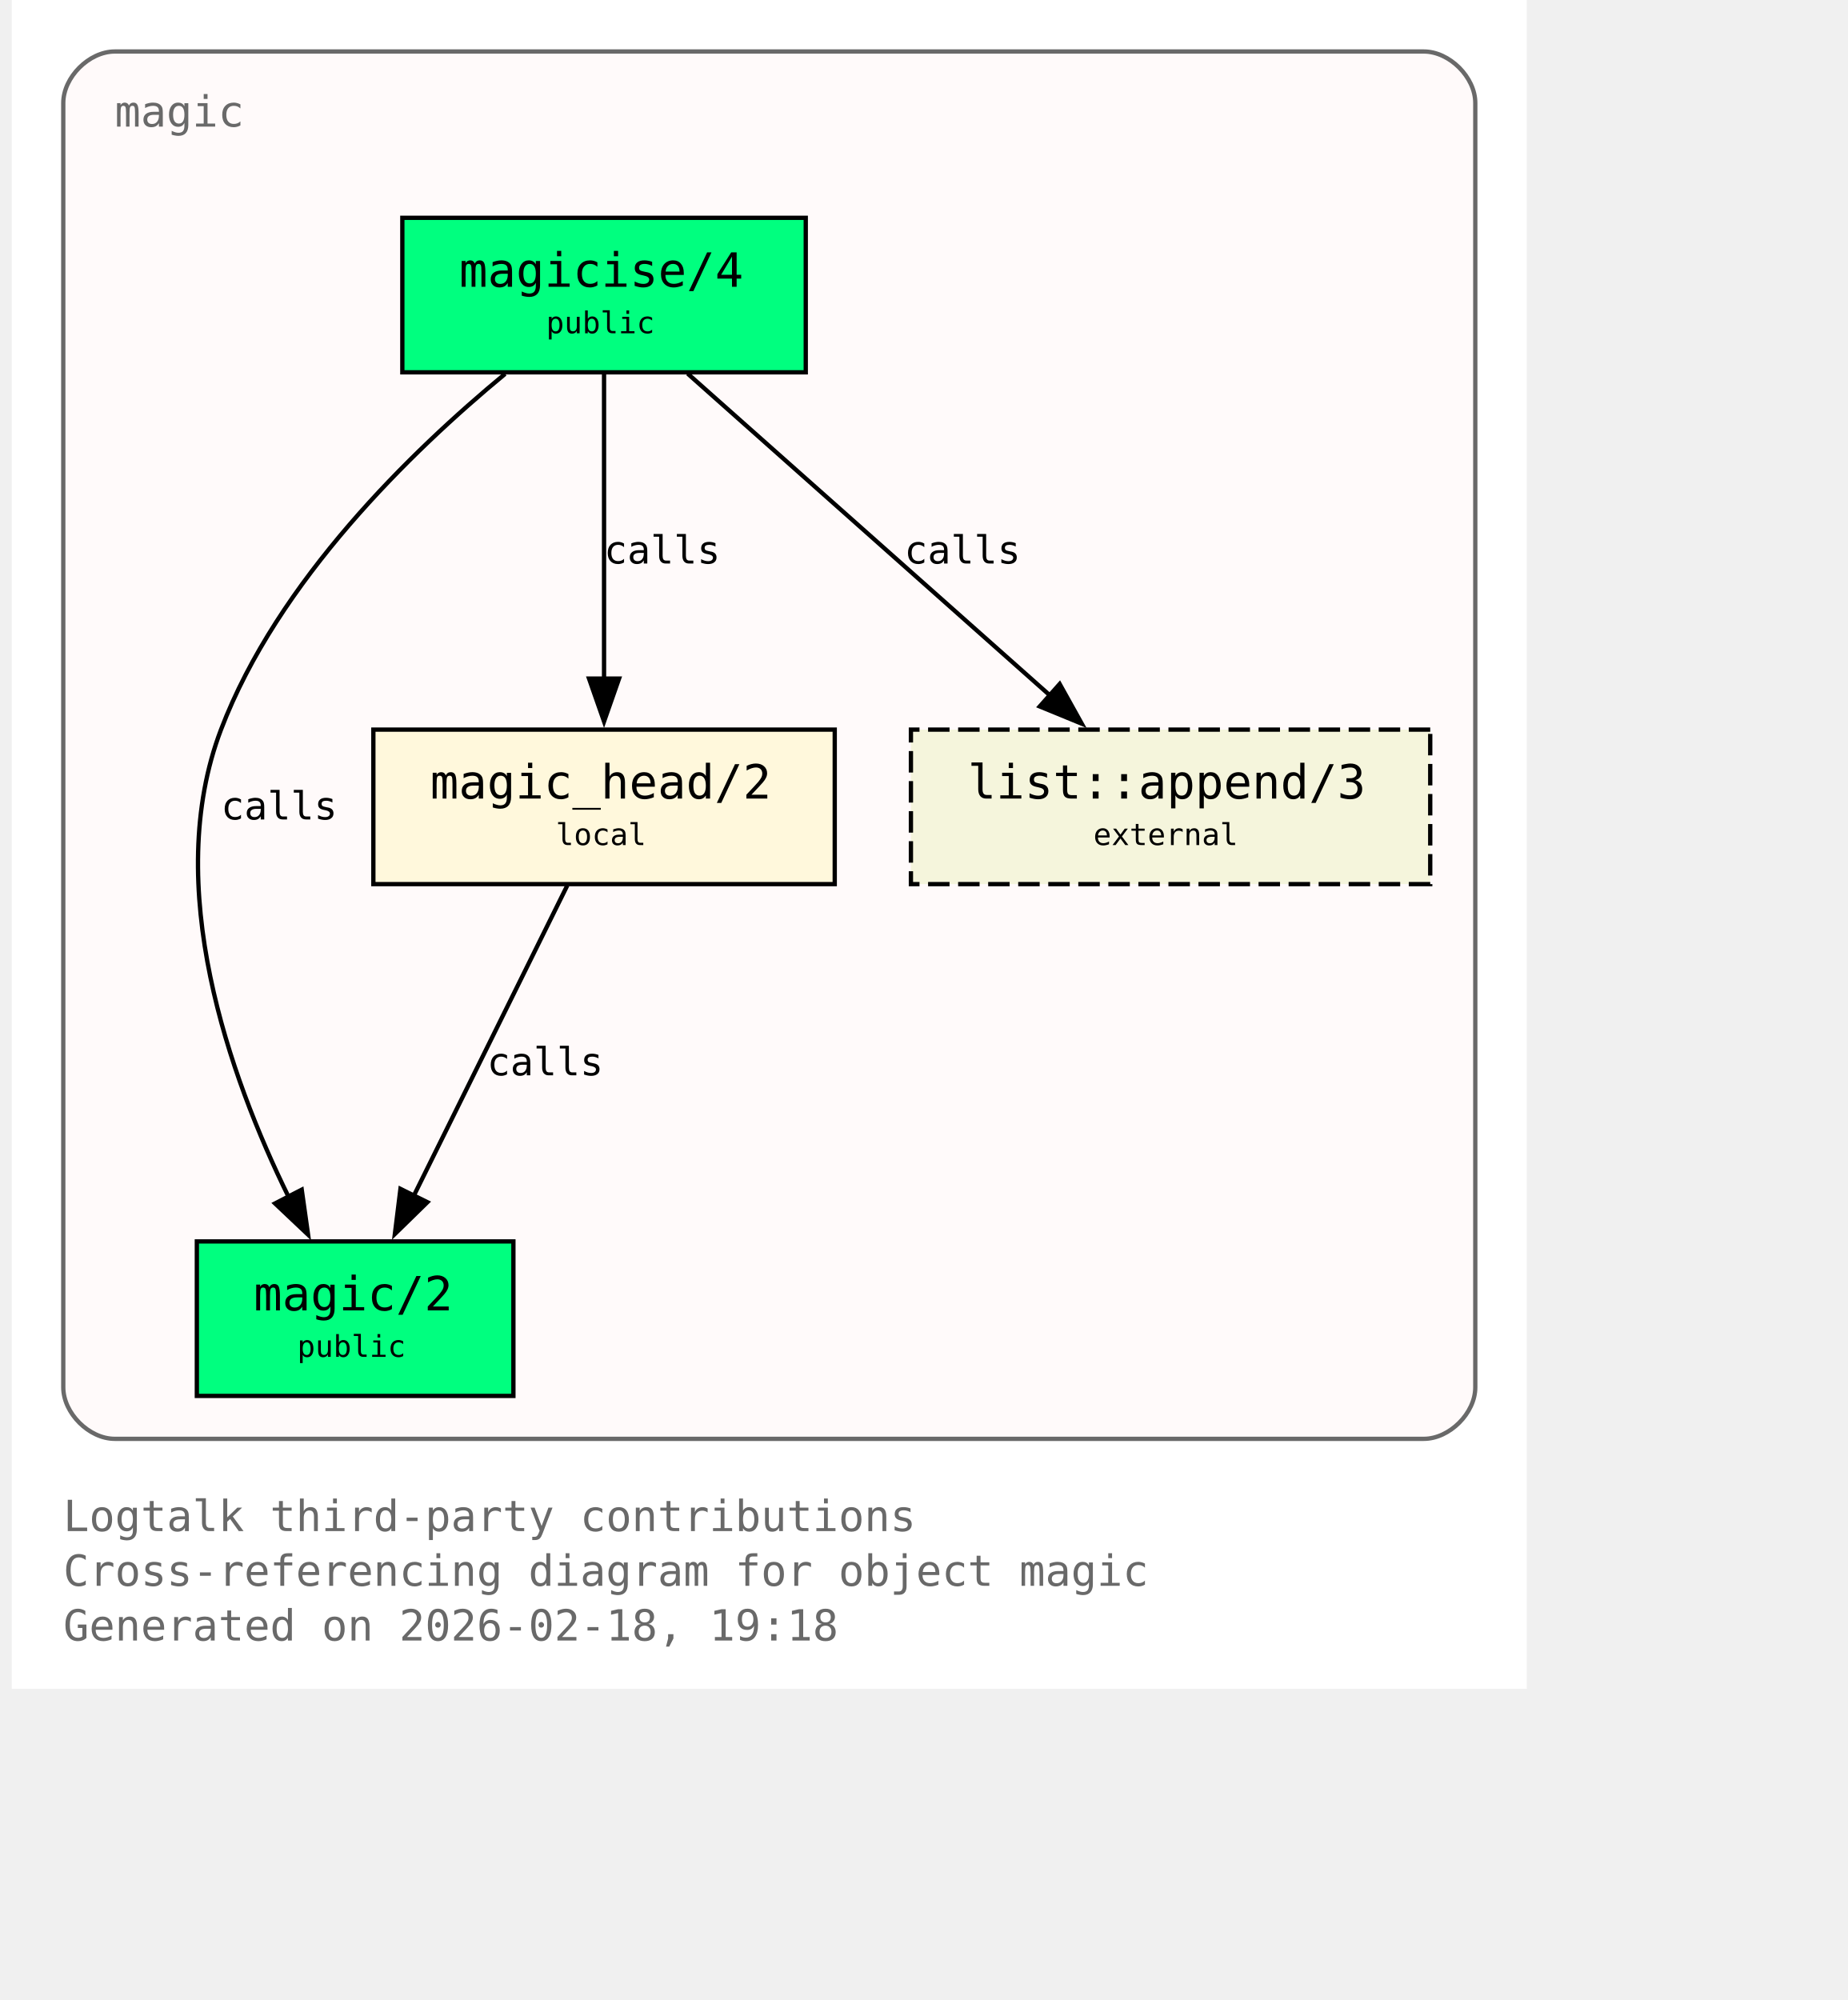
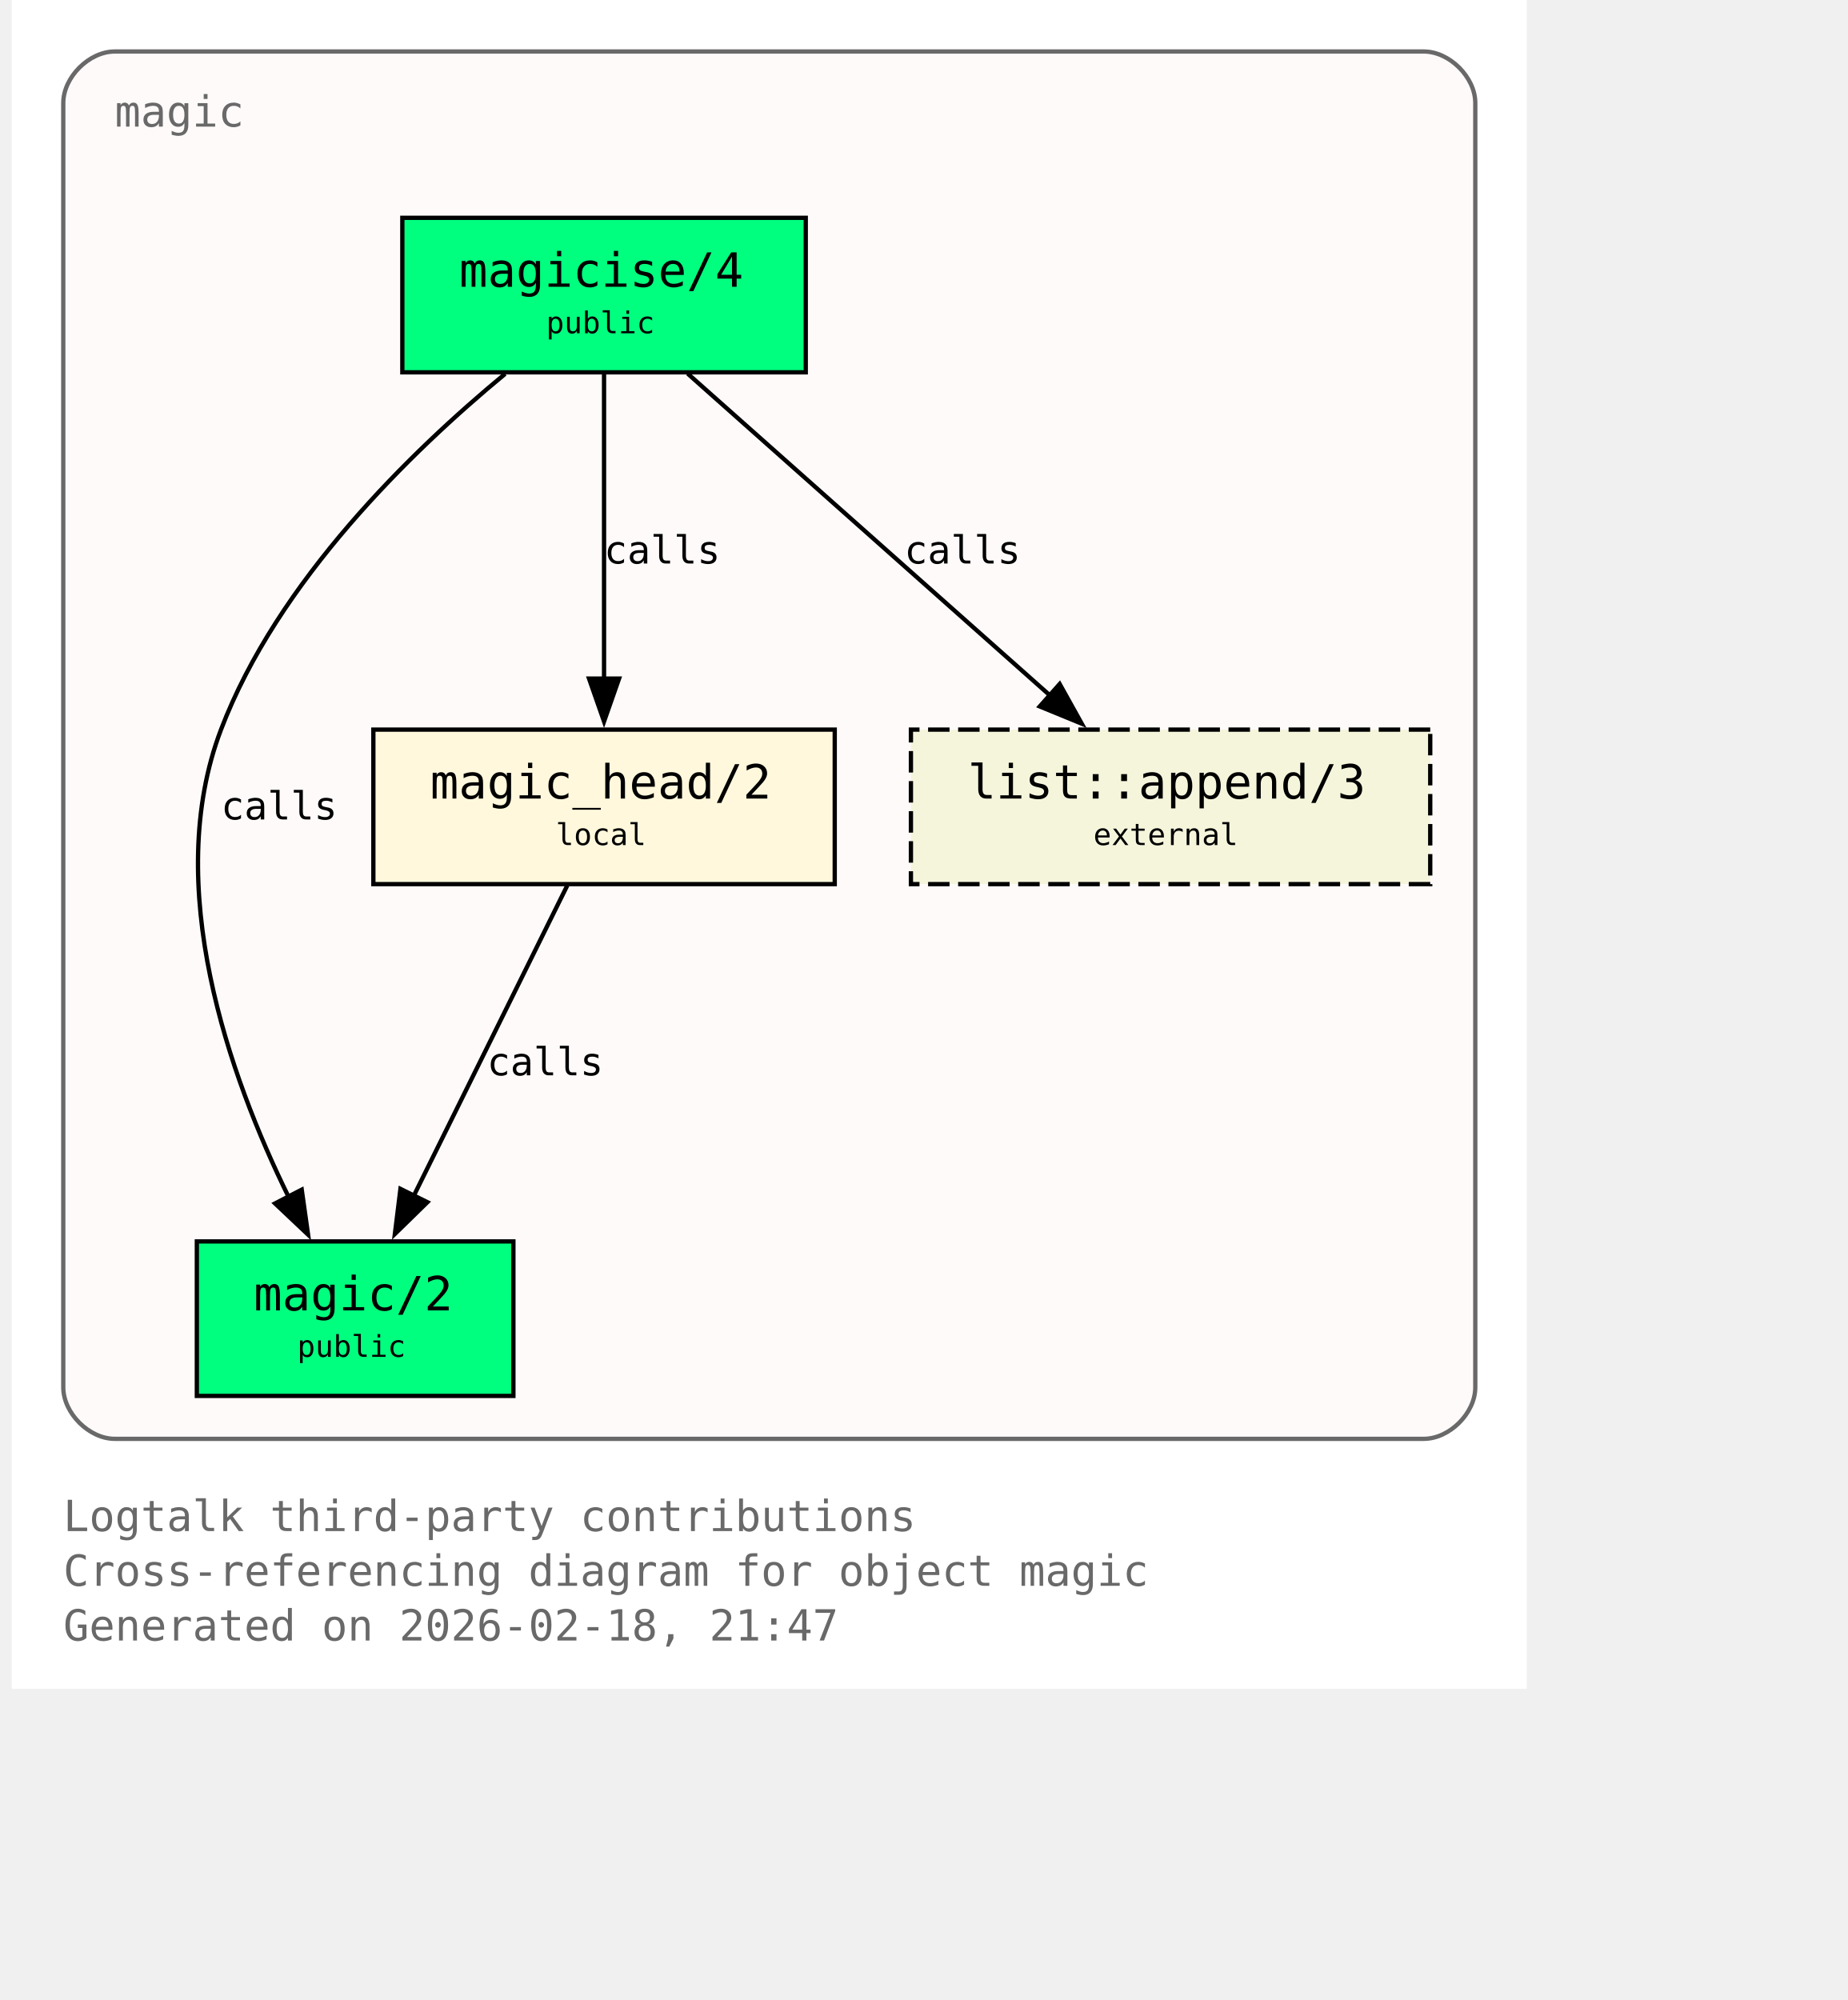
<svg xmlns="http://www.w3.org/2000/svg" xmlns:xlink="http://www.w3.org/1999/xlink" width="497pt" height="538pt" viewBox="72.00 72.00 425.00 466.00">
  <g id="graph0" class="graph" transform="scale(1 1) rotate(0) translate(76 461.5)">
    <polygon fill="white" stroke="none" points="-4,4 -4,-389.5 349,-389.5 349,4 -4,4" />
    <text xml:space="preserve" text-anchor="start" x="8" y="-32.75" font-family="Monospace" font-size="10.00" fill="dimgray">Logtalk third-party contributions</text>
    <text xml:space="preserve" text-anchor="start" x="8" y="-20" font-family="Monospace" font-size="10.00" fill="dimgray">Cross-referencing diagram for object magic</text>
-     <text xml:space="preserve" text-anchor="start" x="8" y="-7.25" font-family="Monospace" font-size="10.00" fill="dimgray">Generated on 2026-02-18, 19:18</text>
+     <text xml:space="preserve" text-anchor="start" x="8" y="-7.25" font-family="Monospace" font-size="10.00" fill="dimgray">Generated on 2026-02-18, 21:47</text>
    <g id="clust1" class="cluster">
      <g id="a_clust1">
        <a xlink:title="magic">
          <path fill="snow" stroke="dimgray" d="M20,-54.25C20,-54.25 325,-54.25 325,-54.25 331,-54.25 337,-60.25 337,-66.25 337,-66.25 337,-365.5 337,-365.5 337,-371.5 331,-377.5 325,-377.5 325,-377.5 20,-377.5 20,-377.5 14,-377.5 8,-371.5 8,-365.5 8,-365.5 8,-66.25 8,-66.25 8,-60.25 14,-54.25 20,-54.25" />
          <g id="a_clust1_0">
-             <a xlink:href="https://github.com/LogtalkDotOrg/logtalk3/tree/0de2170da4d105dc473532864e29574314f63f6f/contributions/verdi_neruda/magic.lgt#L35" xlink:title="https://github.com/LogtalkDotOrg/logtalk3/tree/0de2170da4d105dc473532864e29574314f63f6f/contributions/verdi_neruda/magic.lgt#L35">
+             <a xlink:href="https://github.com/LogtalkDotOrg/logtalk3/tree/0082bca1e94c63f595b5f17dc783fbf3cc65948a/contributions/verdi_neruda/magic.lgt#L35" xlink:title="https://github.com/LogtalkDotOrg/logtalk3/tree/0082bca1e94c63f595b5f17dc783fbf3cc65948a/contributions/verdi_neruda/magic.lgt#L35">
              <text xml:space="preserve" text-anchor="start" x="20" y="-360" font-family="Monospace" font-size="10.00" fill="dimgray">magic</text>
            </a>
          </g>
        </a>
      </g>
    </g>
    <g id="node1" class="node">
      <polygon fill="springgreen" stroke="black" points="181,-338.75 87,-338.75 87,-302.75 181,-302.75 181,-338.75" />
      <text xml:space="preserve" text-anchor="start" x="95" y="-323.45" font-family="Monospace" font-size="9.00"> </text>
      <g id="a_node1_1">
-         <a xlink:href="https://github.com/LogtalkDotOrg/logtalk3/tree/0de2170da4d105dc473532864e29574314f63f6f/contributions/verdi_neruda/magic.lgt#L44" xlink:title="https://github.com/LogtalkDotOrg/logtalk3/tree/0de2170da4d105dc473532864e29574314f63f6f/contributions/verdi_neruda/magic.lgt#L44">
+         <a xlink:href="https://github.com/LogtalkDotOrg/logtalk3/tree/0082bca1e94c63f595b5f17dc783fbf3cc65948a/contributions/verdi_neruda/magic.lgt#L44" xlink:title="https://github.com/LogtalkDotOrg/logtalk3/tree/0082bca1e94c63f595b5f17dc783fbf3cc65948a/contributions/verdi_neruda/magic.lgt#L44">
          <text xml:space="preserve" text-anchor="start" x="100.25" y="-322.68" font-family="Monospace" font-size="11.00">magicise/4</text>
        </a>
      </g>
      <text xml:space="preserve" text-anchor="start" x="167.75" y="-323.45" font-family="Monospace" font-size="9.00"> </text>
      <text xml:space="preserve" text-anchor="start" x="95" y="-311.07" font-family="Monospace" font-size="9.00"> </text>
      <text xml:space="preserve" text-anchor="start" x="120.5" y="-311.85" font-family="Monospace" font-size="7.00">public</text>
      <text xml:space="preserve" text-anchor="start" x="167.75" y="-311.07" font-family="Monospace" font-size="9.00"> </text>
    </g>
    <g id="node2" class="node">
      <polygon fill="springgreen" stroke="black" points="112.88,-100.25 39.12,-100.25 39.12,-64.25 112.88,-64.25 112.88,-100.25" />
      <text xml:space="preserve" text-anchor="start" x="47.12" y="-84.95" font-family="Monospace" font-size="9.00"> </text>
      <g id="a_node2_2">
-         <a xlink:href="https://github.com/LogtalkDotOrg/logtalk3/tree/0de2170da4d105dc473532864e29574314f63f6f/contributions/verdi_neruda/magic.lgt#L51" xlink:title="https://github.com/LogtalkDotOrg/logtalk3/tree/0de2170da4d105dc473532864e29574314f63f6f/contributions/verdi_neruda/magic.lgt#L51">
+         <a xlink:href="https://github.com/LogtalkDotOrg/logtalk3/tree/0082bca1e94c63f595b5f17dc783fbf3cc65948a/contributions/verdi_neruda/magic.lgt#L51" xlink:title="https://github.com/LogtalkDotOrg/logtalk3/tree/0082bca1e94c63f595b5f17dc783fbf3cc65948a/contributions/verdi_neruda/magic.lgt#L51">
          <text xml:space="preserve" text-anchor="start" x="52.38" y="-84.17" font-family="Monospace" font-size="11.00">magic/2</text>
        </a>
      </g>
      <text xml:space="preserve" text-anchor="start" x="99.62" y="-84.95" font-family="Monospace" font-size="9.00"> </text>
      <text xml:space="preserve" text-anchor="start" x="47.12" y="-72.58" font-family="Monospace" font-size="9.00"> </text>
      <text xml:space="preserve" text-anchor="start" x="62.5" y="-73.35" font-family="Monospace" font-size="7.00">public</text>
      <text xml:space="preserve" text-anchor="start" x="99.62" y="-72.58" font-family="Monospace" font-size="9.00"> </text>
    </g>
    <g id="edge1" class="edge">
      <g id="a_edge1">
-         <a xlink:href="https://github.com/LogtalkDotOrg/logtalk3/tree/0de2170da4d105dc473532864e29574314f63f6f/contributions/verdi_neruda/magic.lgt#L58" xlink:title="calls">
+         <a xlink:href="https://github.com/LogtalkDotOrg/logtalk3/tree/0082bca1e94c63f595b5f17dc783fbf3cc65948a/contributions/verdi_neruda/magic.lgt#L58" xlink:title="calls">
          <path fill="none" stroke="black" d="M110.95,-302.39C89.17,-284.41 57.93,-254.13 44.75,-219.5 30.88,-183.06 46.73,-138.69 60.46,-110.7" />
          <polygon fill="black" stroke="black" points="63.56,-112.31 65.04,-101.82 57.34,-109.1 63.56,-112.31" />
        </a>
      </g>
      <g id="a_edge1-label">
-         <a xlink:href="https://github.com/LogtalkDotOrg/logtalk3/tree/0de2170da4d105dc473532864e29574314f63f6f/contributions/verdi_neruda/magic.lgt#L58" xlink:title="https://github.com/LogtalkDotOrg/logtalk3/tree/0de2170da4d105dc473532864e29574314f63f6f/contributions/verdi_neruda/magic.lgt#L58">
+         <a xlink:href="https://github.com/LogtalkDotOrg/logtalk3/tree/0082bca1e94c63f595b5f17dc783fbf3cc65948a/contributions/verdi_neruda/magic.lgt#L58" xlink:title="https://github.com/LogtalkDotOrg/logtalk3/tree/0082bca1e94c63f595b5f17dc783fbf3cc65948a/contributions/verdi_neruda/magic.lgt#L58">
          <text xml:space="preserve" text-anchor="start" x="44.75" y="-198.57" font-family="Monospace" font-size="9.00">calls</text>
        </a>
      </g>
    </g>
    <g id="node3" class="node">
      <polygon fill="cornsilk" stroke="black" points="187.75,-219.5 80.25,-219.5 80.25,-183.5 187.75,-183.5 187.75,-219.5" />
      <text xml:space="preserve" text-anchor="start" x="88.25" y="-204.2" font-family="Monospace" font-size="9.00"> </text>
      <g id="a_node3_3">
-         <a xlink:href="https://github.com/LogtalkDotOrg/logtalk3/tree/0de2170da4d105dc473532864e29574314f63f6f/contributions/verdi_neruda/magic.lgt#L66" xlink:title="https://github.com/LogtalkDotOrg/logtalk3/tree/0de2170da4d105dc473532864e29574314f63f6f/contributions/verdi_neruda/magic.lgt#L66">
+         <a xlink:href="https://github.com/LogtalkDotOrg/logtalk3/tree/0082bca1e94c63f595b5f17dc783fbf3cc65948a/contributions/verdi_neruda/magic.lgt#L66" xlink:title="https://github.com/LogtalkDotOrg/logtalk3/tree/0082bca1e94c63f595b5f17dc783fbf3cc65948a/contributions/verdi_neruda/magic.lgt#L66">
          <text xml:space="preserve" text-anchor="start" x="93.5" y="-203.43" font-family="Monospace" font-size="11.00">magic_head/2</text>
        </a>
      </g>
      <text xml:space="preserve" text-anchor="start" x="174.5" y="-204.2" font-family="Monospace" font-size="9.00"> </text>
      <text xml:space="preserve" text-anchor="start" x="88.25" y="-191.82" font-family="Monospace" font-size="9.00"> </text>
      <text xml:space="preserve" text-anchor="start" x="122.75" y="-192.6" font-family="Monospace" font-size="7.00">local</text>
      <text xml:space="preserve" text-anchor="start" x="174.5" y="-191.82" font-family="Monospace" font-size="9.00"> </text>
    </g>
    <g id="edge2" class="edge">
      <g id="a_edge2">
-         <a xlink:href="https://github.com/LogtalkDotOrg/logtalk3/tree/0de2170da4d105dc473532864e29574314f63f6f/contributions/verdi_neruda/magic.lgt#L60" xlink:title="calls">
+         <a xlink:href="https://github.com/LogtalkDotOrg/logtalk3/tree/0082bca1e94c63f595b5f17dc783fbf3cc65948a/contributions/verdi_neruda/magic.lgt#L60" xlink:title="calls">
          <path fill="none" stroke="black" d="M134,-302.45C134,-283.75 134,-253.62 134,-231.33" />
          <polygon fill="black" stroke="black" points="137.5,-231.39 134,-221.39 130.5,-231.39 137.5,-231.39" />
        </a>
      </g>
      <g id="a_edge2-label">
-         <a xlink:href="https://github.com/LogtalkDotOrg/logtalk3/tree/0de2170da4d105dc473532864e29574314f63f6f/contributions/verdi_neruda/magic.lgt#L60" xlink:title="https://github.com/LogtalkDotOrg/logtalk3/tree/0de2170da4d105dc473532864e29574314f63f6f/contributions/verdi_neruda/magic.lgt#L60">
+         <a xlink:href="https://github.com/LogtalkDotOrg/logtalk3/tree/0082bca1e94c63f595b5f17dc783fbf3cc65948a/contributions/verdi_neruda/magic.lgt#L60" xlink:title="https://github.com/LogtalkDotOrg/logtalk3/tree/0082bca1e94c63f595b5f17dc783fbf3cc65948a/contributions/verdi_neruda/magic.lgt#L60">
          <text xml:space="preserve" text-anchor="start" x="134" y="-258.2" font-family="Monospace" font-size="9.00">calls</text>
        </a>
      </g>
    </g>
    <g id="node4" class="node">
      <polygon fill="beige" stroke="black" stroke-dasharray="5,2" points="326.5,-219.5 205.5,-219.5 205.5,-183.5 326.5,-183.5 326.5,-219.5" />
      <text xml:space="preserve" text-anchor="start" x="213.5" y="-204.2" font-family="Monospace" font-size="9.00"> </text>
      <g id="a_node4_4">
        <a xlink:href="https://logtalk.org/library/listp_0.html#append-3" xlink:title="https://logtalk.org/library/listp_0.html#append-3">
          <text xml:space="preserve" text-anchor="start" x="218.75" y="-203.43" font-family="Monospace" font-size="11.00">list::append/3</text>
        </a>
      </g>
      <text xml:space="preserve" text-anchor="start" x="313.25" y="-204.2" font-family="Monospace" font-size="9.00"> </text>
      <text xml:space="preserve" text-anchor="start" x="213.5" y="-191.82" font-family="Monospace" font-size="9.00"> </text>
      <text xml:space="preserve" text-anchor="start" x="248" y="-192.6" font-family="Monospace" font-size="7.00">external</text>
      <text xml:space="preserve" text-anchor="start" x="313.25" y="-191.82" font-family="Monospace" font-size="9.00"> </text>
    </g>
    <g id="edge4" class="edge">
      <g id="a_edge4">
-         <a xlink:href="https://github.com/LogtalkDotOrg/logtalk3/tree/0de2170da4d105dc473532864e29574314f63f6f/contributions/verdi_neruda/magic.lgt#L60" xlink:title="calls">
+         <a xlink:href="https://github.com/LogtalkDotOrg/logtalk3/tree/0082bca1e94c63f595b5f17dc783fbf3cc65948a/contributions/verdi_neruda/magic.lgt#L60" xlink:title="calls">
          <path fill="none" stroke="black" d="M153.48,-302.45C175.8,-282.62 212.58,-249.95 237.98,-227.39" />
          <polygon fill="black" stroke="black" points="240.16,-230.13 245.31,-220.88 235.51,-224.9 240.16,-230.13" />
        </a>
      </g>
      <g id="a_edge4-label">
-         <a xlink:href="https://github.com/LogtalkDotOrg/logtalk3/tree/0de2170da4d105dc473532864e29574314f63f6f/contributions/verdi_neruda/magic.lgt#L60" xlink:title="https://github.com/LogtalkDotOrg/logtalk3/tree/0de2170da4d105dc473532864e29574314f63f6f/contributions/verdi_neruda/magic.lgt#L60">
+         <a xlink:href="https://github.com/LogtalkDotOrg/logtalk3/tree/0082bca1e94c63f595b5f17dc783fbf3cc65948a/contributions/verdi_neruda/magic.lgt#L60" xlink:title="https://github.com/LogtalkDotOrg/logtalk3/tree/0082bca1e94c63f595b5f17dc783fbf3cc65948a/contributions/verdi_neruda/magic.lgt#L60">
          <text xml:space="preserve" text-anchor="start" x="203.96" y="-258.2" font-family="Monospace" font-size="9.00">calls</text>
        </a>
      </g>
    </g>
    <g id="edge3" class="edge">
      <g id="a_edge3">
-         <a xlink:href="https://github.com/LogtalkDotOrg/logtalk3/tree/0de2170da4d105dc473532864e29574314f63f6f/contributions/verdi_neruda/magic.lgt#L69" xlink:title="calls">
+         <a xlink:href="https://github.com/LogtalkDotOrg/logtalk3/tree/0082bca1e94c63f595b5f17dc783fbf3cc65948a/contributions/verdi_neruda/magic.lgt#L69" xlink:title="calls">
          <path fill="none" stroke="black" d="M125.44,-183.2C116.02,-164.15 100.73,-133.25 89.65,-110.85" />
          <polygon fill="black" stroke="black" points="92.84,-109.39 85.26,-101.98 86.56,-112.49 92.84,-109.39" />
        </a>
      </g>
      <g id="a_edge3-label">
-         <a xlink:href="https://github.com/LogtalkDotOrg/logtalk3/tree/0de2170da4d105dc473532864e29574314f63f6f/contributions/verdi_neruda/magic.lgt#L69" xlink:title="https://github.com/LogtalkDotOrg/logtalk3/tree/0de2170da4d105dc473532864e29574314f63f6f/contributions/verdi_neruda/magic.lgt#L69">
+         <a xlink:href="https://github.com/LogtalkDotOrg/logtalk3/tree/0082bca1e94c63f595b5f17dc783fbf3cc65948a/contributions/verdi_neruda/magic.lgt#L69" xlink:title="https://github.com/LogtalkDotOrg/logtalk3/tree/0082bca1e94c63f595b5f17dc783fbf3cc65948a/contributions/verdi_neruda/magic.lgt#L69">
          <text xml:space="preserve" text-anchor="start" x="106.74" y="-138.95" font-family="Monospace" font-size="9.00">calls</text>
        </a>
      </g>
    </g>
  </g>
</svg>
